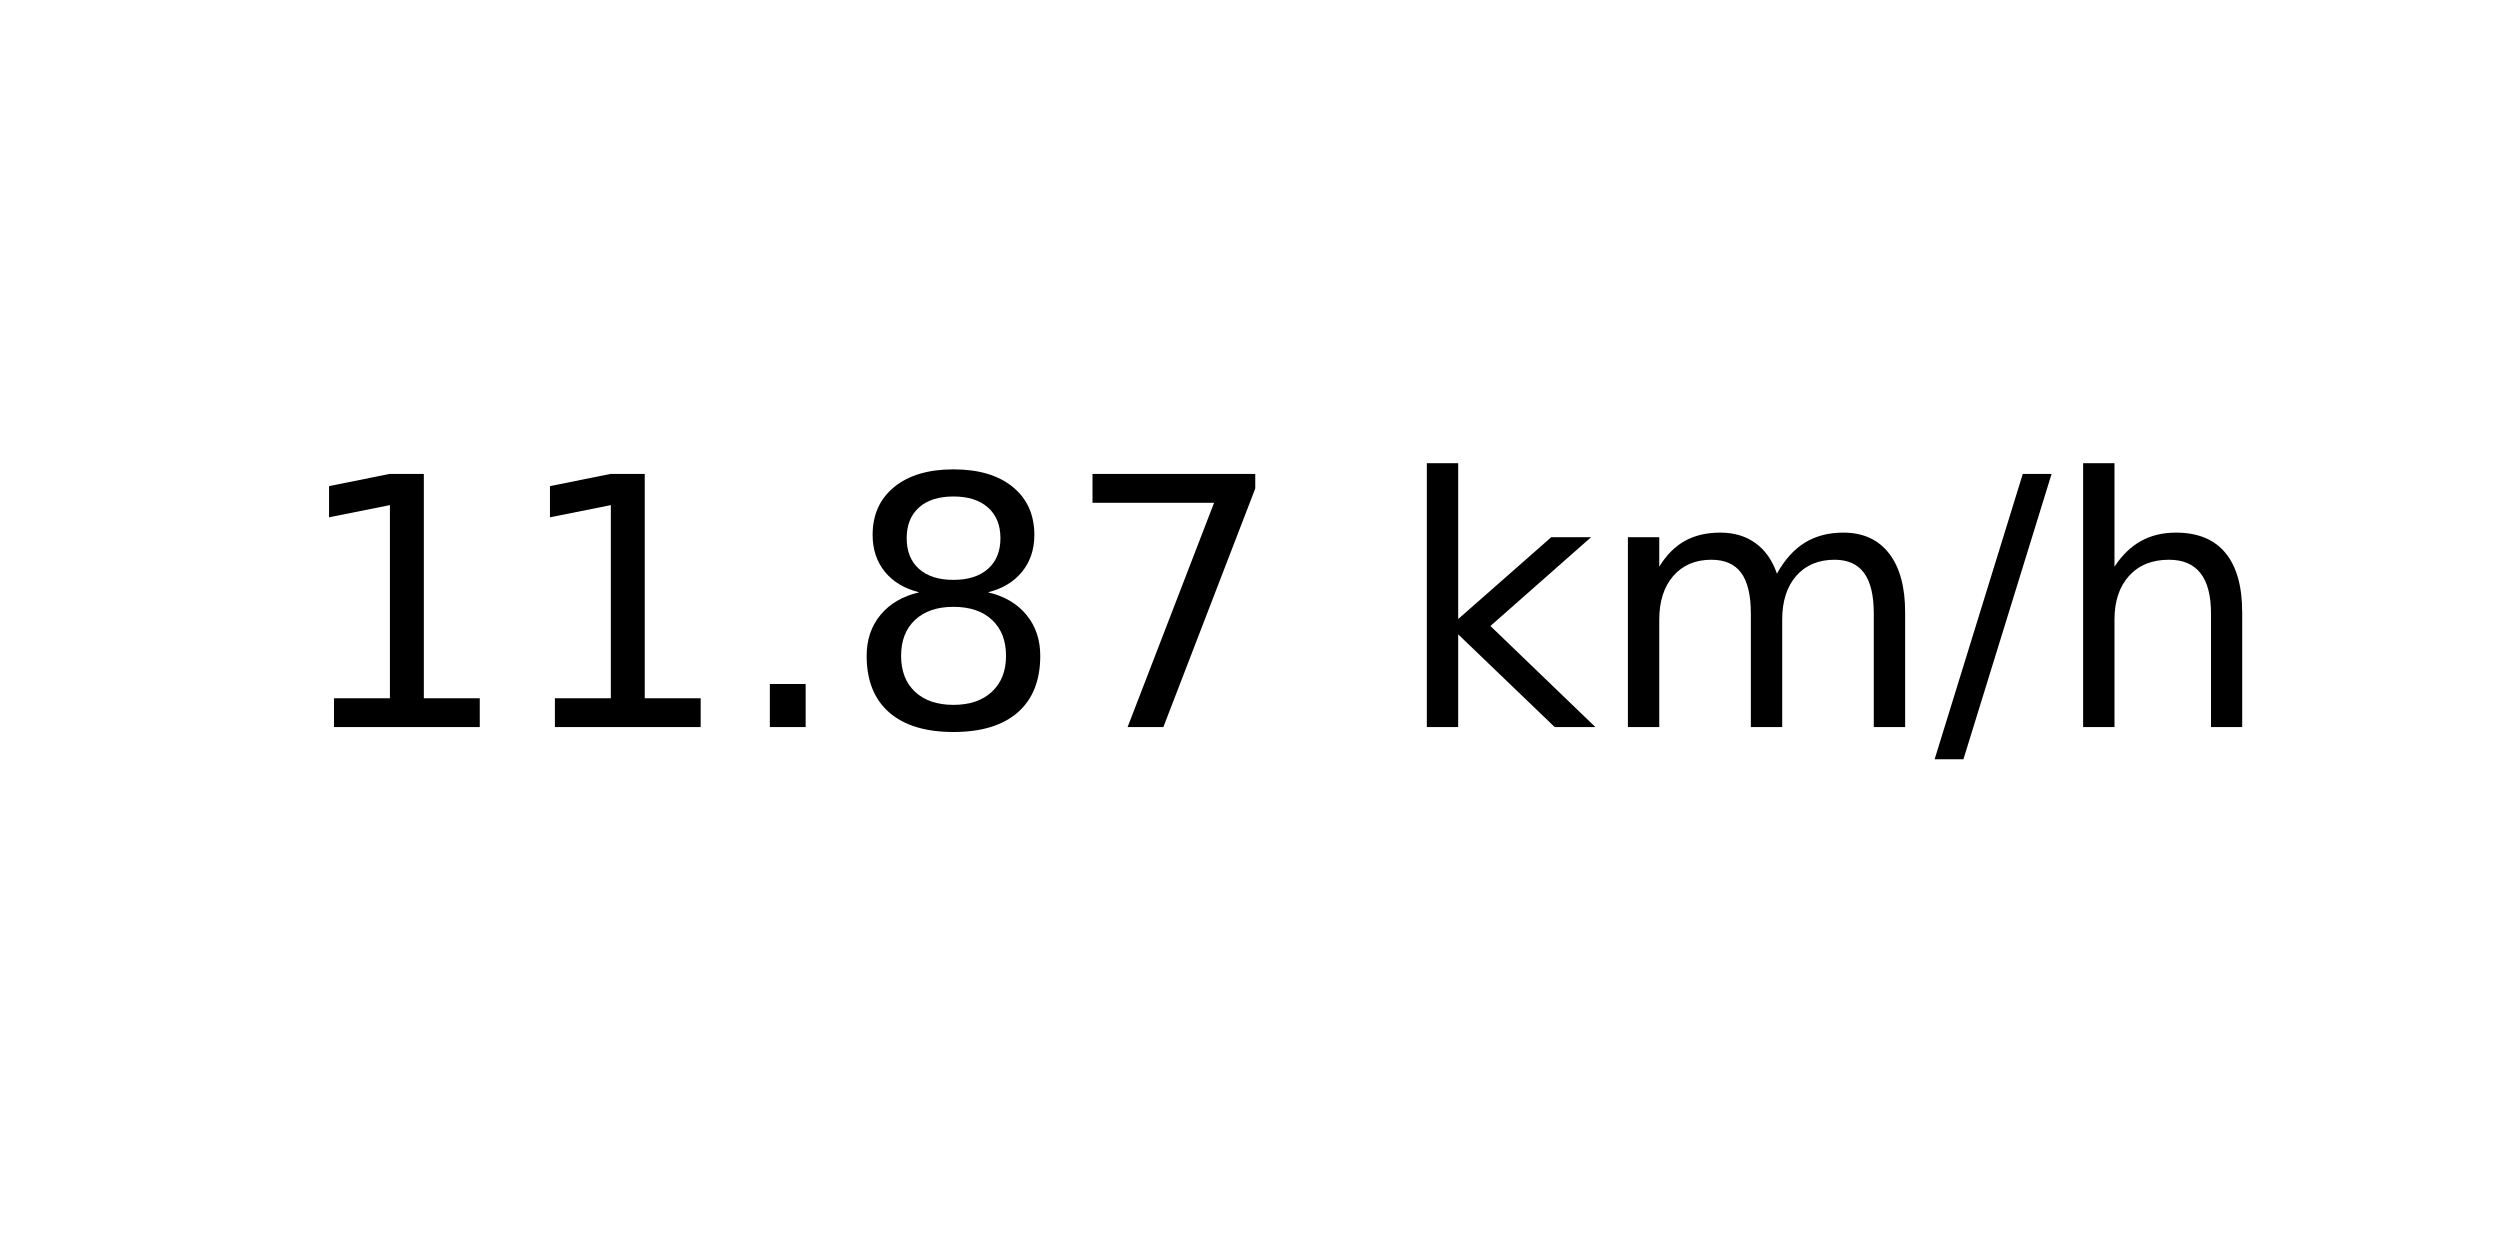
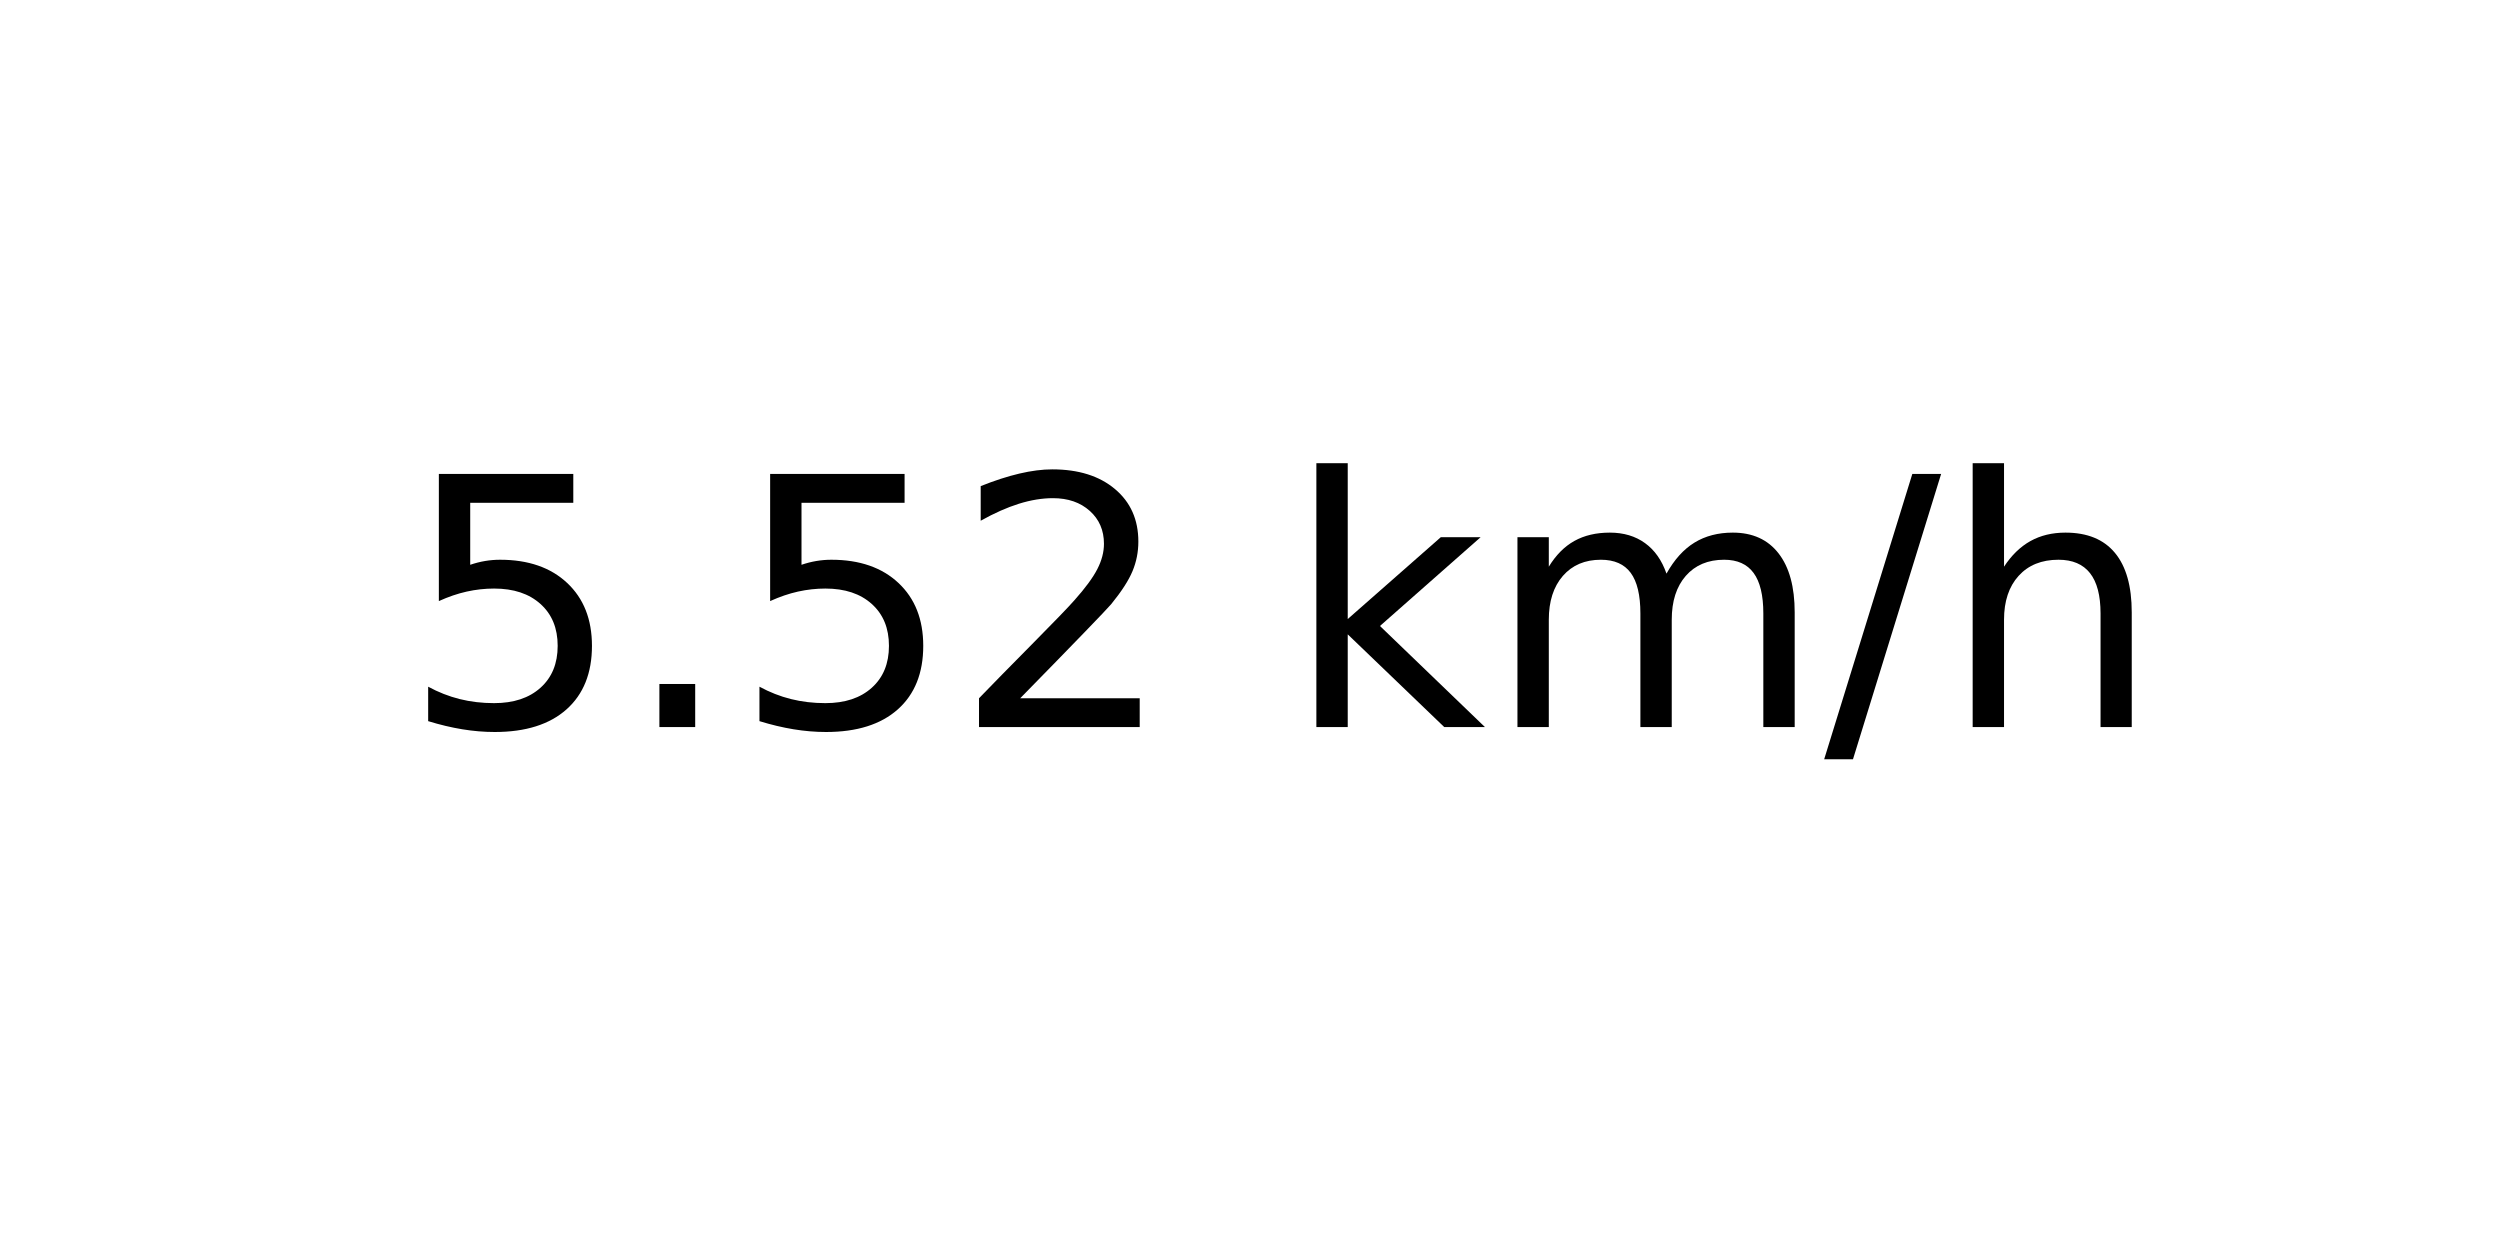
<svg xmlns="http://www.w3.org/2000/svg" xmlns:xlink="http://www.w3.org/1999/xlink" width="72pt" height="36pt" viewBox="0 0 72 36" version="1.1">
  <defs>
    <style type="text/css">*{stroke-linejoin: round; stroke-linecap: butt}</style>
  </defs>
  <g id="figure_1">
    <g id="axes_1">
      <g id="text_1">
-         <g transform="translate(8.378125 20.93937) scale(0.1 -0.1)">
+         <g transform="translate(11.55937 20.93937) scale(0.1 -0.1)">
          <defs>
-             <path id="DejaVuSans-31" d="M 794 531  L 1825 531  L 1825 4091  L 703 3866  L 703 4441  L 1819 4666  L 2450 4666  L 2450 531  L 3481 531  L 3481 0  L 794 0  L 794 531  z " transform="scale(0.015625)" />
+             <path id="DejaVuSans-35" d="M 691 4666  L 3169 4666  L 3169 4134  L 1269 4134  L 1269 2991  Q 1406 3038 1543 3061  Q 1681 3084 1819 3084  Q 2600 3084 3056 2656  Q 3513 2228 3513 1497  Q 3513 744 3044 326  Q 2575 -91 1722 -91  Q 1428 -91 1123 -41  Q 819 9 494 109  L 494 744  Q 775 591 1075 516  Q 1375 441 1709 441  Q 2250 441 2565 725  Q 2881 1009 2881 1497  Q 2881 1984 2565 2268  Q 2250 2553 1709 2553  Q 1456 2553 1204 2497  Q 953 2441 691 2322  L 691 4666  z " transform="scale(0.015625)" />
            <path id="DejaVuSans-2e" d="M 684 794  L 1344 794  L 1344 0  L 684 0  L 684 794  z " transform="scale(0.015625)" />
-             <path id="DejaVuSans-38" d="M 2034 2216  Q 1584 2216 1326 1975  Q 1069 1734 1069 1313  Q 1069 891 1326 650  Q 1584 409 2034 409  Q 2484 409 2743 651  Q 3003 894 3003 1313  Q 3003 1734 2745 1975  Q 2488 2216 2034 2216  z M 1403 2484  Q 997 2584 770 2862  Q 544 3141 544 3541  Q 544 4100 942 4425  Q 1341 4750 2034 4750  Q 2731 4750 3128 4425  Q 3525 4100 3525 3541  Q 3525 3141 3298 2862  Q 3072 2584 2669 2484  Q 3125 2378 3379 2068  Q 3634 1759 3634 1313  Q 3634 634 3220 271  Q 2806 -91 2034 -91  Q 1263 -91 848 271  Q 434 634 434 1313  Q 434 1759 690 2068  Q 947 2378 1403 2484  z M 1172 3481  Q 1172 3119 1398 2916  Q 1625 2713 2034 2713  Q 2441 2713 2670 2916  Q 2900 3119 2900 3481  Q 2900 3844 2670 4047  Q 2441 4250 2034 4250  Q 1625 4250 1398 4047  Q 1172 3844 1172 3481  z " transform="scale(0.015625)" />
-             <path id="DejaVuSans-37" d="M 525 4666  L 3525 4666  L 3525 4397  L 1831 0  L 1172 0  L 2766 4134  L 525 4134  L 525 4666  z " transform="scale(0.015625)" />
+             <path id="DejaVuSans-32" d="M 1228 531  L 3431 531  L 3431 0  L 469 0  L 469 531  Q 828 903 1448 1529  Q 2069 2156 2228 2338  Q 2531 2678 2651 2914  Q 2772 3150 2772 3378  Q 2772 3750 2511 3984  Q 2250 4219 1831 4219  Q 1534 4219 1204 4116  Q 875 4013 500 3803  L 500 4441  Q 881 4594 1212 4672  Q 1544 4750 1819 4750  Q 2544 4750 2975 4387  Q 3406 4025 3406 3419  Q 3406 3131 3298 2873  Q 3191 2616 2906 2266  Q 2828 2175 2409 1742  Q 1991 1309 1228 531  z " transform="scale(0.015625)" />
            <path id="DejaVuSans-20" transform="scale(0.015625)" />
            <path id="DejaVuSans-6b" d="M 581 4863  L 1159 4863  L 1159 1991  L 2875 3500  L 3609 3500  L 1753 1863  L 3688 0  L 2938 0  L 1159 1709  L 1159 0  L 581 0  L 581 4863  z " transform="scale(0.015625)" />
            <path id="DejaVuSans-6d" d="M 3328 2828  Q 3544 3216 3844 3400  Q 4144 3584 4550 3584  Q 5097 3584 5394 3201  Q 5691 2819 5691 2113  L 5691 0  L 5113 0  L 5113 2094  Q 5113 2597 4934 2840  Q 4756 3084 4391 3084  Q 3944 3084 3684 2787  Q 3425 2491 3425 1978  L 3425 0  L 2847 0  L 2847 2094  Q 2847 2600 2669 2842  Q 2491 3084 2119 3084  Q 1678 3084 1418 2786  Q 1159 2488 1159 1978  L 1159 0  L 581 0  L 581 3500  L 1159 3500  L 1159 2956  Q 1356 3278 1631 3431  Q 1906 3584 2284 3584  Q 2666 3584 2933 3390  Q 3200 3197 3328 2828  z " transform="scale(0.015625)" />
            <path id="DejaVuSans-2f" d="M 1625 4666  L 2156 4666  L 531 -594  L 0 -594  L 1625 4666  z " transform="scale(0.015625)" />
            <path id="DejaVuSans-68" d="M 3513 2113  L 3513 0  L 2938 0  L 2938 2094  Q 2938 2591 2744 2837  Q 2550 3084 2163 3084  Q 1697 3084 1428 2787  Q 1159 2491 1159 1978  L 1159 0  L 581 0  L 581 4863  L 1159 4863  L 1159 2956  Q 1366 3272 1645 3428  Q 1925 3584 2291 3584  Q 2894 3584 3203 3211  Q 3513 2838 3513 2113  z " transform="scale(0.015625)" />
          </defs>
-           <use xlink:href="#DejaVuSans-31" />
-           <use xlink:href="#DejaVuSans-31" x="63.623" />
-           <use xlink:href="#DejaVuSans-2e" x="127.246" />
-           <use xlink:href="#DejaVuSans-38" x="159.033" />
-           <use xlink:href="#DejaVuSans-37" x="222.656" />
-           <use xlink:href="#DejaVuSans-20" x="286.279" />
-           <use xlink:href="#DejaVuSans-6b" x="318.066" />
-           <use xlink:href="#DejaVuSans-6d" x="375.977" />
-           <use xlink:href="#DejaVuSans-2f" x="473.389" />
-           <use xlink:href="#DejaVuSans-68" x="507.08" />
+           <use xlink:href="#DejaVuSans-35" />
+           <use xlink:href="#DejaVuSans-2e" x="63.623" />
+           <use xlink:href="#DejaVuSans-35" x="95.41" />
+           <use xlink:href="#DejaVuSans-32" x="159.033" />
+           <use xlink:href="#DejaVuSans-20" x="222.656" />
+           <use xlink:href="#DejaVuSans-6b" x="254.443" />
+           <use xlink:href="#DejaVuSans-6d" x="312.354" />
+           <use xlink:href="#DejaVuSans-2f" x="409.766" />
+           <use xlink:href="#DejaVuSans-68" x="443.457" />
        </g>
      </g>
    </g>
  </g>
</svg>
